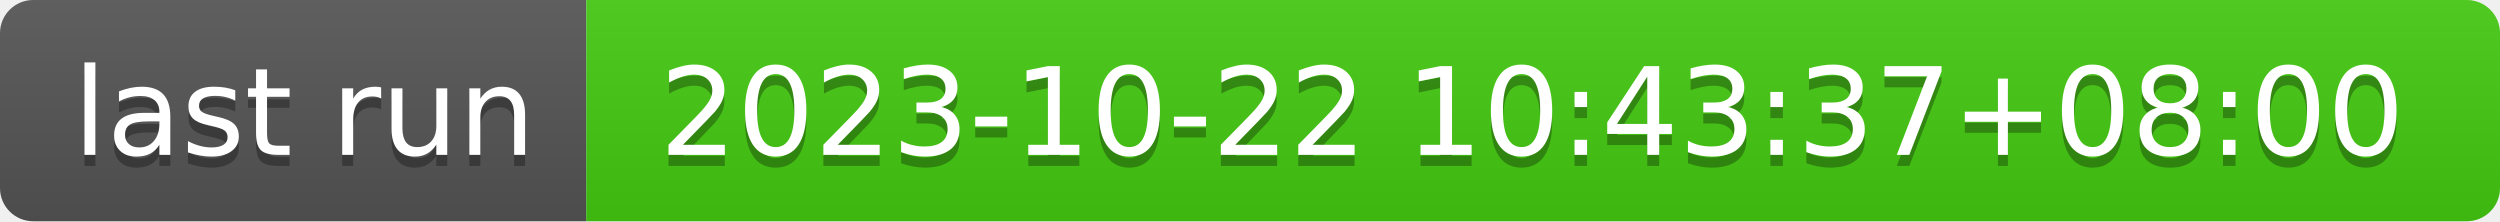
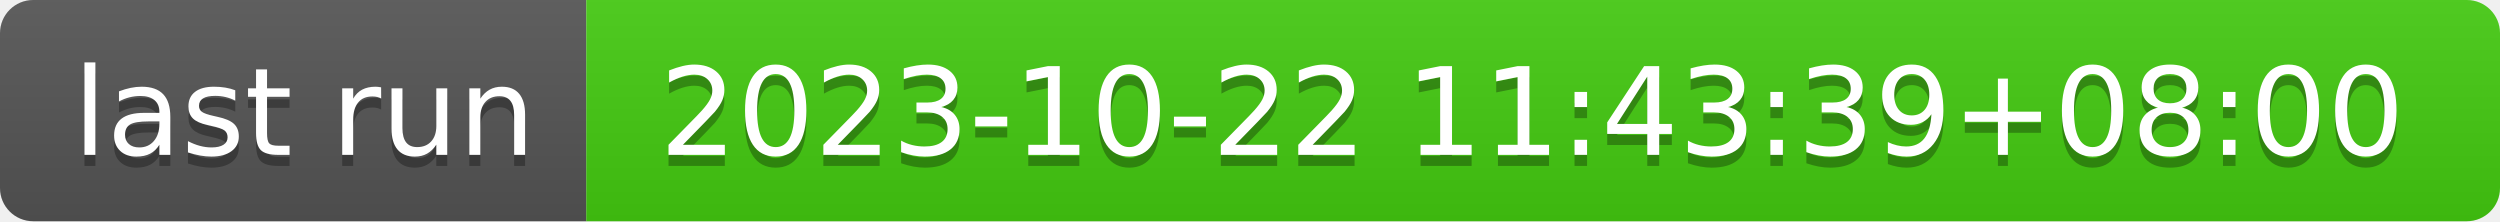
- <svg xmlns="http://www.w3.org/2000/svg" width="226" height="20" role="img" aria-label="last run: 2023-10-22 10:43:37+08:00">
+ <svg xmlns="http://www.w3.org/2000/svg" width="226" height="20" role="img" aria-label="last run: 2023-10-22 11:43:39+08:00">
  <linearGradient id="s" x2="0" y2="100%">
    <stop offset="0" stop-color="#bbb" stop-opacity=".1" />
    <stop offset="1" stop-opacity=".1" />
  </linearGradient>
  <clipPath id="r">
    <rect width="226" height="20" rx="3" fill="#fff" />
  </clipPath>
  <g clip-path="url(#r)">
    <rect width="53" height="20" fill="#555" />
    <rect x="53" width="173" height="20" fill="#4c1" />
    <rect width="226" height="20" fill="url(#s)" />
  </g>
  <g fill="#fff" text-anchor="middle" font-family="Verdana,Geneva,DejaVu Sans,sans-serif" text-rendering="geometricPrecision" font-size="110">
    <text aria-hidden="true" x="275" y="150" fill="#010101" fill-opacity=".3" transform="scale(.1)" textLength="430">last run</text>
    <text x="275" y="140" transform="scale(.1)" fill="#fff" textLength="430">last run</text>
-     <text aria-hidden="true" x="1385" y="150" fill="#010101" fill-opacity=".3" transform="scale(.1)" textLength="1630">2023-10-22 10:43:37+08:00</text>
-     <text x="1385" y="140" transform="scale(.1)" fill="#fff" textLength="1630">2023-10-22 10:43:37+08:00</text>
+     <text aria-hidden="true" x="1385" y="150" fill="#010101" fill-opacity=".3" transform="scale(.1)" textLength="1630">2023-10-22 11:43:39+08:00</text>
+     <text x="1385" y="140" transform="scale(.1)" fill="#fff" textLength="1630">2023-10-22 11:43:39+08:00</text>
  </g>
</svg>
